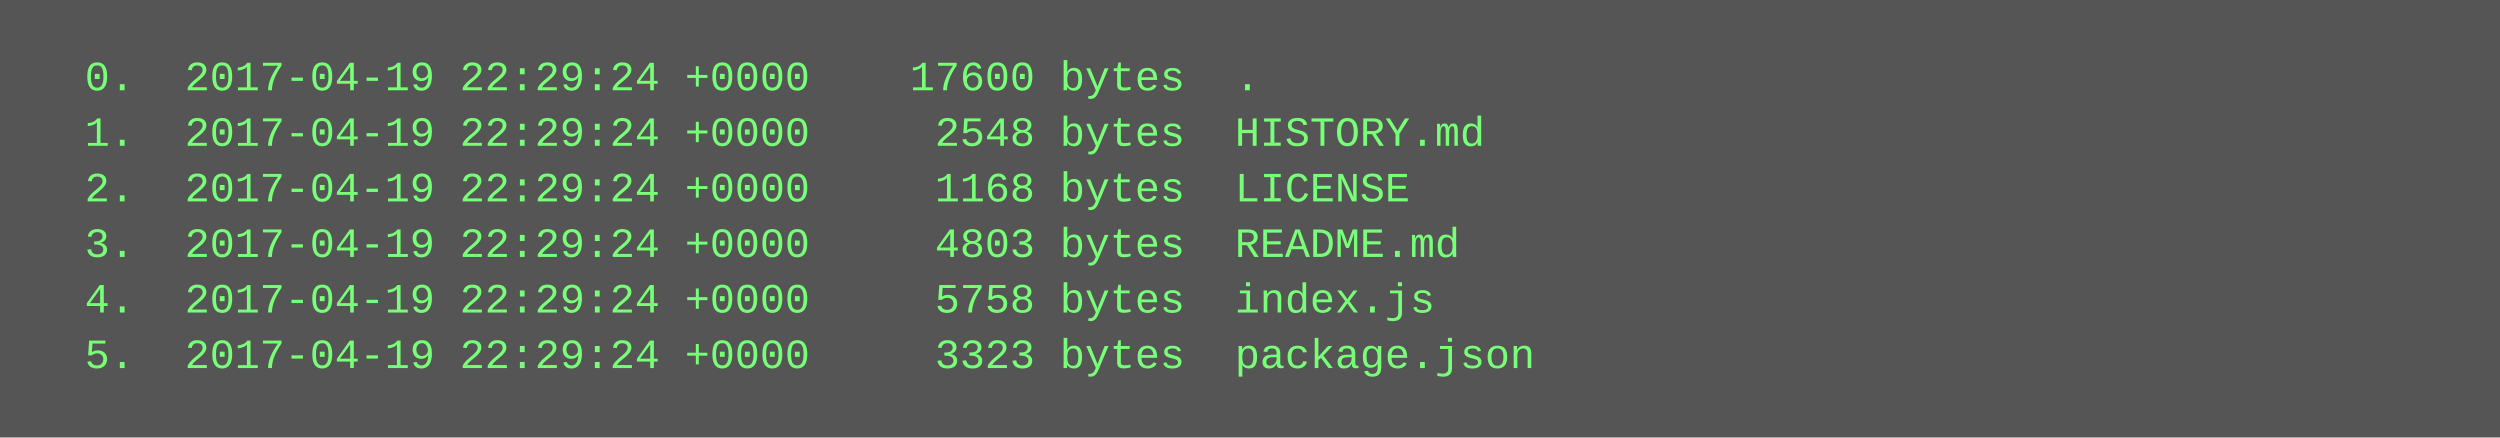
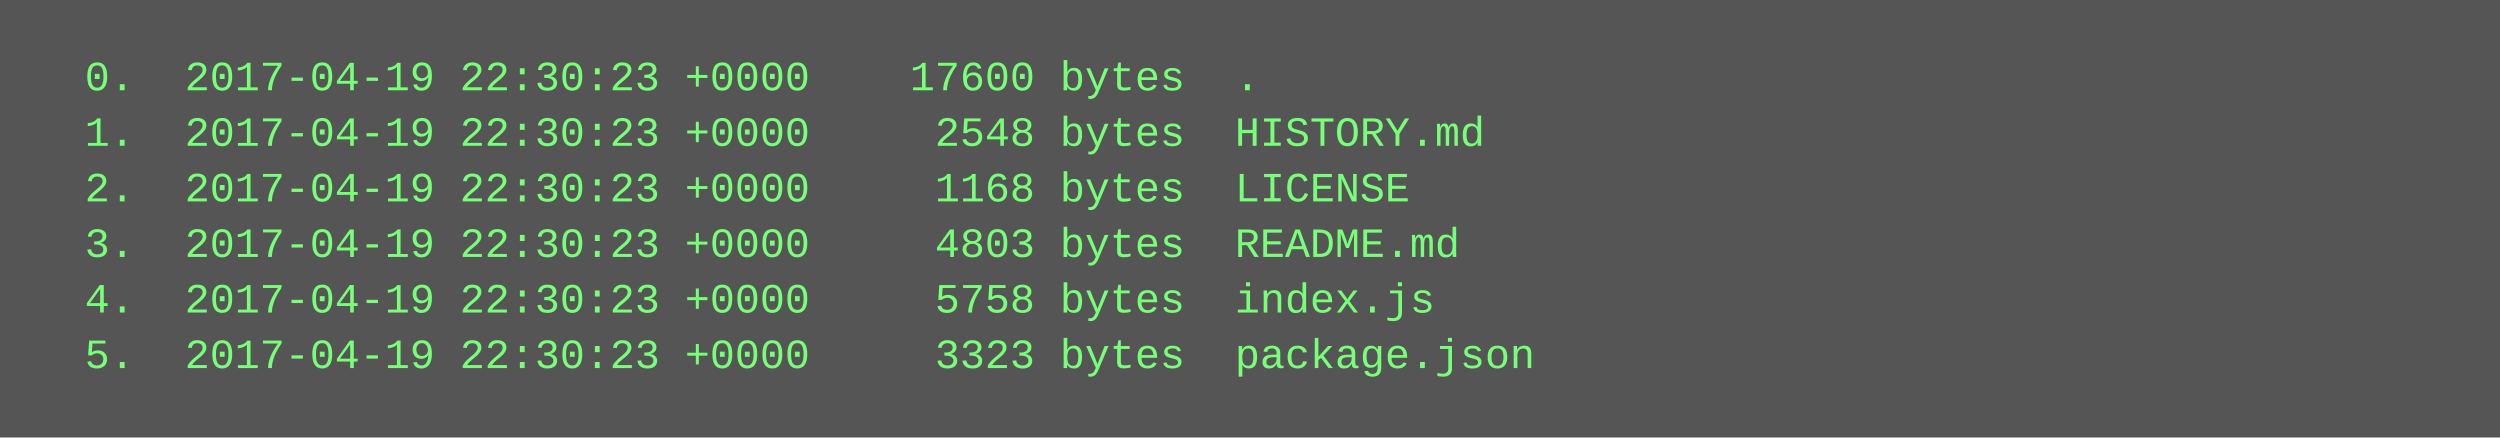
<svg xmlns="http://www.w3.org/2000/svg" height="126" width="720">
  <rect height="126" fill="#555" width="720" />
  <text fill="#7f7" font-family="Courier New" font-size="12" xml:space="preserve">
-     <tspan x="10" y="26">  0.  2017-04-19 22:29:24 +0000    17600 bytes  .</tspan>
-     <tspan x="10" y="42">  1.  2017-04-19 22:29:24 +0000     2548 bytes  HISTORY.md</tspan>
-     <tspan x="10" y="58">  2.  2017-04-19 22:29:24 +0000     1168 bytes  LICENSE</tspan>
-     <tspan x="10" y="74">  3.  2017-04-19 22:29:24 +0000     4803 bytes  README.md</tspan>
-     <tspan x="10" y="90">  4.  2017-04-19 22:29:24 +0000     5758 bytes  index.js</tspan>
-     <tspan x="10" y="106">  5.  2017-04-19 22:29:24 +0000     3323 bytes  package.json</tspan>
+     <tspan x="10" y="26">  0.  2017-04-19 22:30:23 +0000    17600 bytes  .</tspan>
+     <tspan x="10" y="42">  1.  2017-04-19 22:30:23 +0000     2548 bytes  HISTORY.md</tspan>
+     <tspan x="10" y="58">  2.  2017-04-19 22:30:23 +0000     1168 bytes  LICENSE</tspan>
+     <tspan x="10" y="74">  3.  2017-04-19 22:30:23 +0000     4803 bytes  README.md</tspan>
+     <tspan x="10" y="90">  4.  2017-04-19 22:30:23 +0000     5758 bytes  index.js</tspan>
+     <tspan x="10" y="106">  5.  2017-04-19 22:30:23 +0000     3323 bytes  package.json</tspan>
  </text>
</svg>
